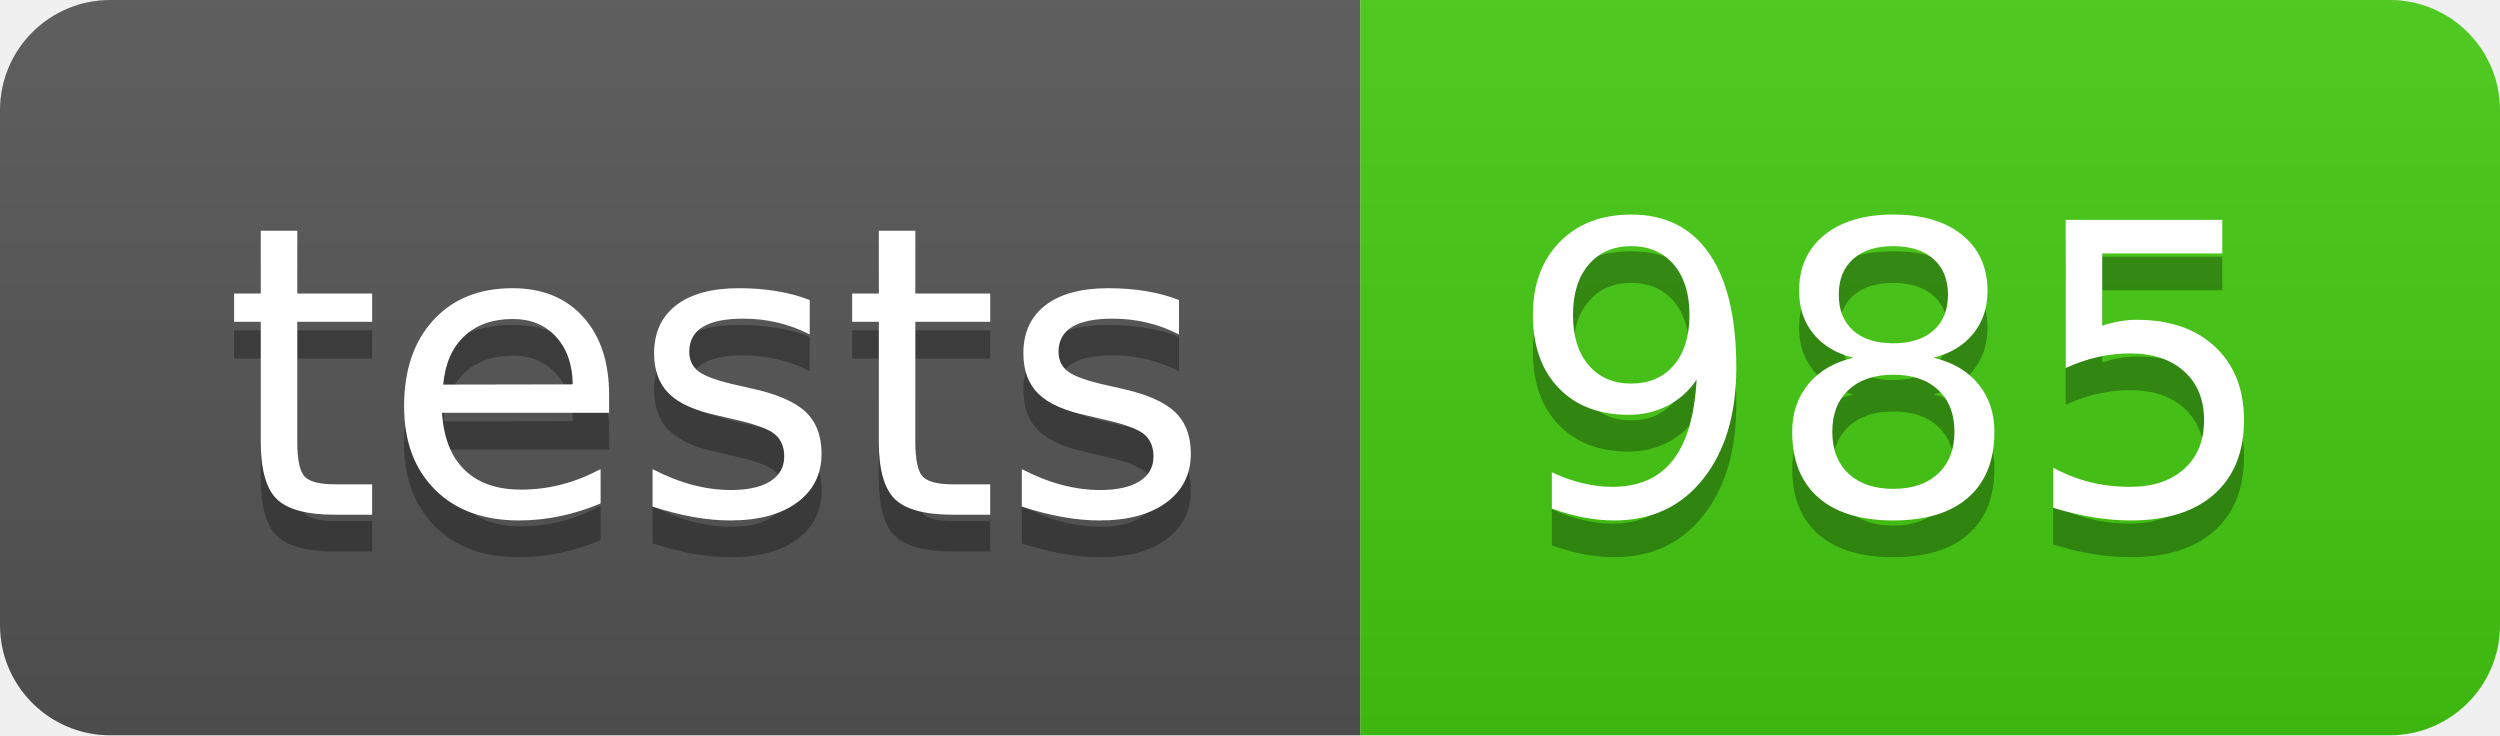
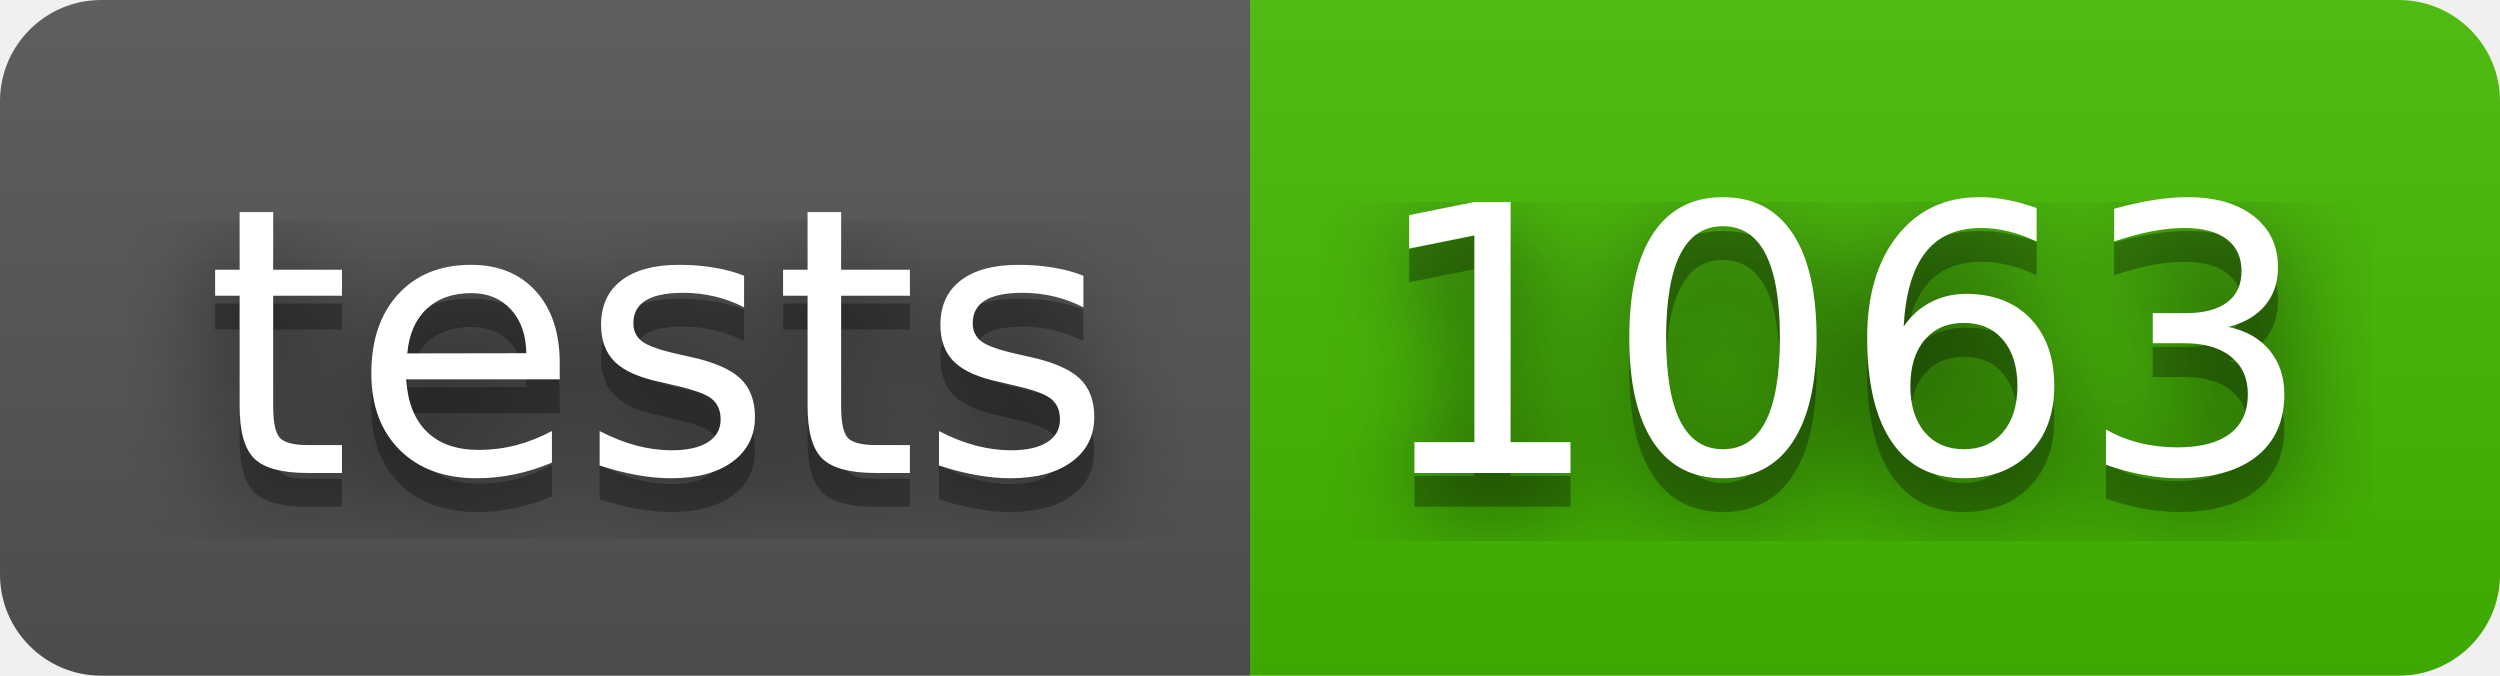
- <svg xmlns="http://www.w3.org/2000/svg" width="68" height="20" role="img" aria-label="tests: 985">
+ <svg xmlns="http://www.w3.org/2000/svg" width="74" height="20" role="img" aria-label="tests: 1063">
+   <filter id="blur">
+     <feGaussianBlur in="SourceGraphic" stdDeviation="16" />
+   </filter>
  <linearGradient id="s" x2="0" y2="100%">
    <stop offset="0" stop-color="#bbb" stop-opacity=".1" />
    <stop offset="1" stop-opacity=".1" />
  </linearGradient>
  <clipPath id="r">
-     <rect width="68" height="20" rx="3" fill="#fff" />
+     <rect width="74" height="20" rx="3" fill="#fff" />
  </clipPath>
  <g clip-path="url(#r)">
    <rect width="37" height="20" fill="#555" />
-     <rect x="37" width="31" height="20" fill="#4c1" />
-     <rect width="68" height="20" fill="url(#s)" />
+     <rect x="37" width="37" height="20" fill="#4b0" />
+     <rect width="74" height="20" fill="url(#s)" />
  </g>
  <g fill="#fff" text-anchor="middle" font-family="Verdana,Geneva,DejaVu Sans,sans-serif" text-rendering="geometricPrecision" font-size="110">
+     <text aria-hidden="true" x="195" y="150" fill="#010101" fill-opacity=".80" filter="url(#blur)" transform="scale(.1)" textLength="270">tests</text>
    <text aria-hidden="true" x="195" y="150" fill="#010101" fill-opacity=".3" transform="scale(.1)" textLength="270">tests</text>
    <text x="195" y="140" transform="scale(.1)" fill="#fff" textLength="270">tests</text>
-     <text aria-hidden="true" x="515" y="150" fill="#010101" fill-opacity=".3" transform="scale(.1)" textLength="210">985</text>
-     <text x="515" y="140" transform="scale(.1)" fill="#fff" textLength="210">985</text>
+     <text aria-hidden="true" x="545" y="150" fill="#010101" fill-opacity=".80" filter="url(#blur)" transform="scale(.1)" textLength="270">1063</text>
+     <text aria-hidden="true" x="545" y="150" fill="#010101" fill-opacity=".3" transform="scale(.1)" textLength="270">1063</text>
+     <text x="545" y="140" transform="scale(.1)" fill="#fff" textLength="270">1063</text>
  </g>
</svg>
